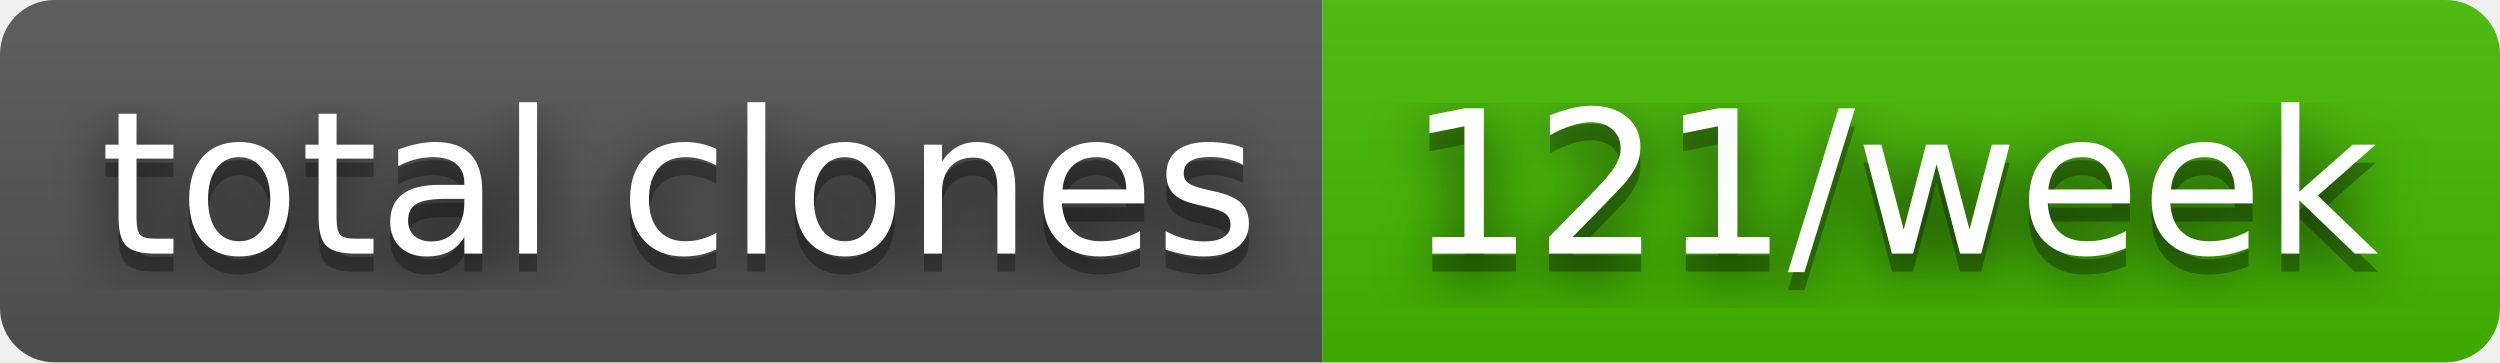
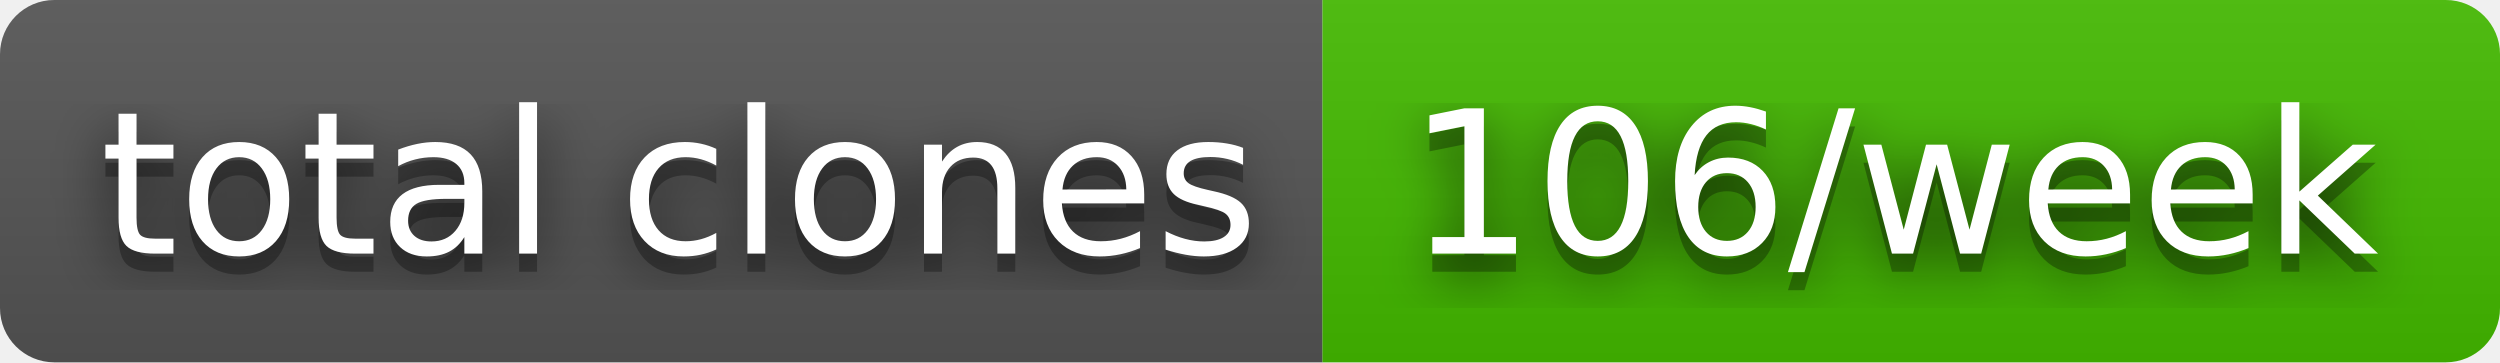
- <svg xmlns="http://www.w3.org/2000/svg" width="138" height="20" role="img" aria-label="total clones: 121/week">
+ <svg xmlns="http://www.w3.org/2000/svg" width="138" height="20" role="img" aria-label="total clones: 106/week">
  <filter id="blur">
    <feGaussianBlur in="SourceGraphic" stdDeviation="16" />
  </filter>
  <linearGradient id="s" x2="0" y2="100%">
    <stop offset="0" stop-color="#bbb" stop-opacity=".1" />
    <stop offset="1" stop-opacity=".1" />
  </linearGradient>
  <clipPath id="r">
    <rect width="138" height="20" rx="3" fill="#fff" />
  </clipPath>
  <g clip-path="url(#r)">
    <rect width="73" height="20" fill="#555" />
    <rect x="73" width="65" height="20" fill="#4b0" />
    <rect width="138" height="20" fill="url(#s)" />
  </g>
  <g fill="#fff" text-anchor="middle" font-family="Verdana,Geneva,DejaVu Sans,sans-serif" text-rendering="geometricPrecision" font-size="110">
    <text aria-hidden="true" x="375" y="150" fill="#010101" fill-opacity=".80" filter="url(#blur)" transform="scale(.1)" textLength="630">total clones</text>
    <text aria-hidden="true" x="375" y="150" fill="#010101" fill-opacity=".3" transform="scale(.1)" textLength="630">total clones</text>
    <text x="375" y="140" transform="scale(.1)" fill="#fff" textLength="630">total clones</text>
-     <text aria-hidden="true" x="1045" y="150" fill="#010101" fill-opacity=".80" filter="url(#blur)" transform="scale(.1)" textLength="550">121/week</text>
-     <text aria-hidden="true" x="1045" y="150" fill="#010101" fill-opacity=".3" transform="scale(.1)" textLength="550">121/week</text>
-     <text x="1045" y="140" transform="scale(.1)" fill="#fff" textLength="550">121/week</text>
+     <text aria-hidden="true" x="1045" y="150" fill="#010101" fill-opacity=".80" filter="url(#blur)" transform="scale(.1)" textLength="550">106/week</text>
+     <text aria-hidden="true" x="1045" y="150" fill="#010101" fill-opacity=".3" transform="scale(.1)" textLength="550">106/week</text>
+     <text x="1045" y="140" transform="scale(.1)" fill="#fff" textLength="550">106/week</text>
  </g>
</svg>
